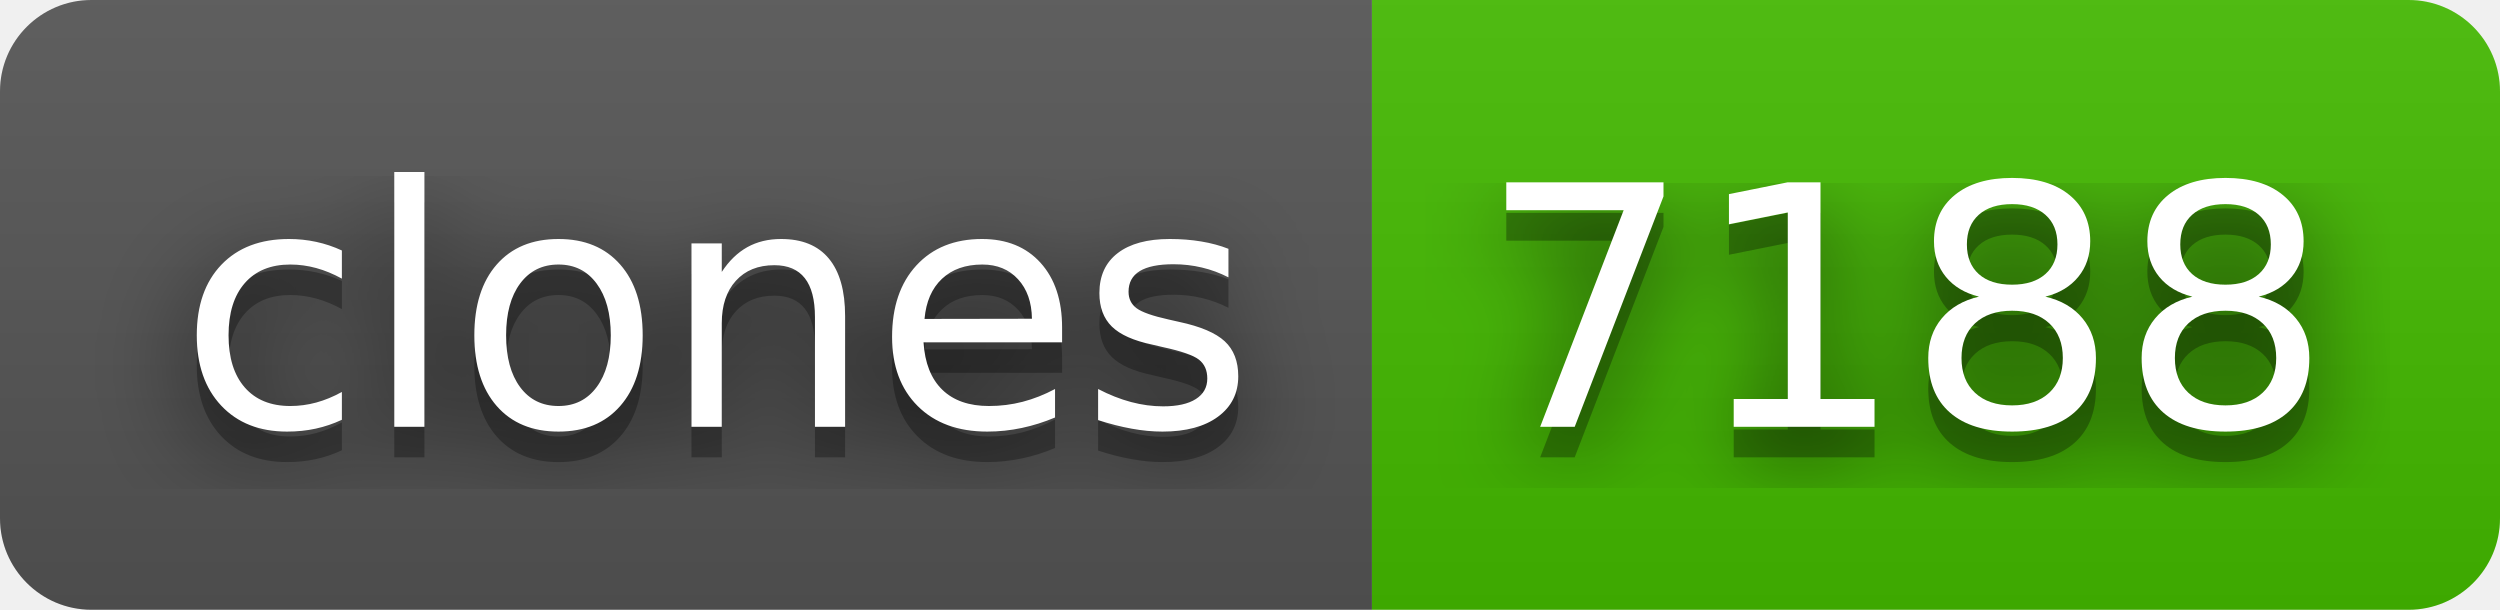
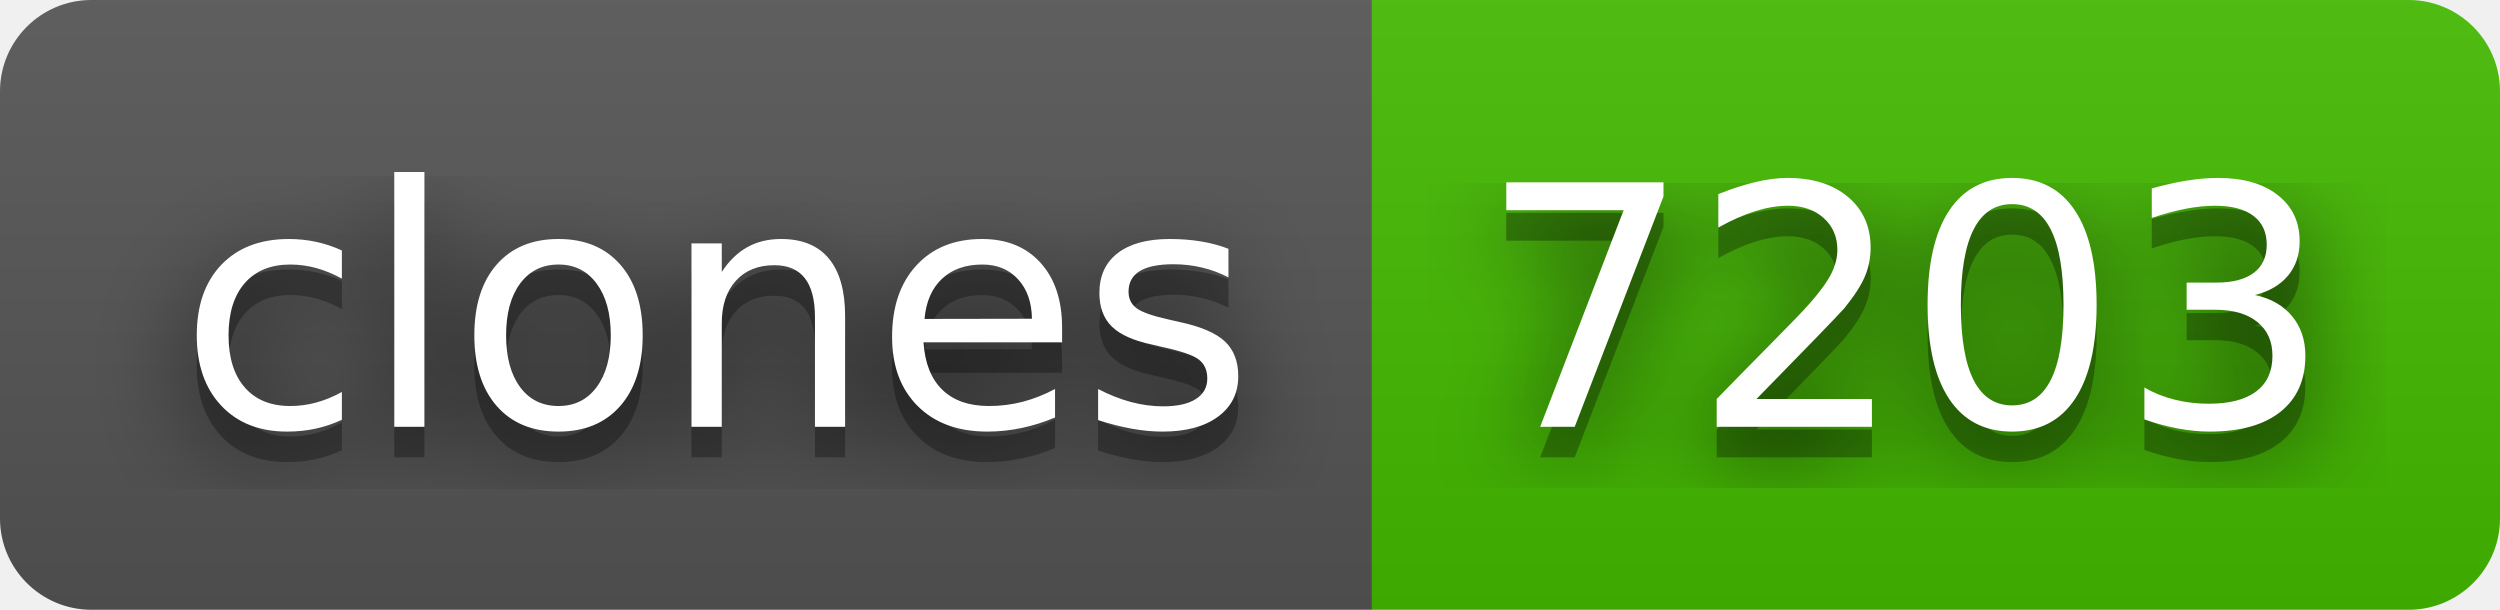
- <svg xmlns="http://www.w3.org/2000/svg" width="82" height="20" role="img" aria-label="clones: 7188">
+ <svg xmlns="http://www.w3.org/2000/svg" width="82" height="20" role="img" aria-label="clones: 7203">
  <filter id="blur">
    <feGaussianBlur in="SourceGraphic" stdDeviation="16" />
  </filter>
  <linearGradient id="s" x2="0" y2="100%">
    <stop offset="0" stop-color="#bbb" stop-opacity=".1" />
    <stop offset="1" stop-opacity=".1" />
  </linearGradient>
  <clipPath id="r">
    <rect width="82" height="20" rx="3" fill="#fff" />
  </clipPath>
  <g clip-path="url(#r)">
    <rect width="45" height="20" fill="#555" />
    <rect x="45" width="37" height="20" fill="#4b0" />
    <rect width="82" height="20" fill="url(#s)" />
  </g>
  <g fill="#fff" text-anchor="middle" font-family="Verdana,Geneva,DejaVu Sans,sans-serif" text-rendering="geometricPrecision" font-size="110">
    <text aria-hidden="true" x="235" y="150" fill="#010101" fill-opacity=".80" filter="url(#blur)" transform="scale(.1)" textLength="350">clones</text>
    <text aria-hidden="true" x="235" y="150" fill="#010101" fill-opacity=".3" transform="scale(.1)" textLength="350">clones</text>
    <text x="235" y="140" transform="scale(.1)" fill="#fff" textLength="350">clones</text>
-     <text aria-hidden="true" x="625" y="150" fill="#010101" fill-opacity=".80" filter="url(#blur)" transform="scale(.1)" textLength="270">7188</text>
-     <text aria-hidden="true" x="625" y="150" fill="#010101" fill-opacity=".3" transform="scale(.1)" textLength="270">7188</text>
-     <text x="625" y="140" transform="scale(.1)" fill="#fff" textLength="270">7188</text>
+     <text aria-hidden="true" x="625" y="150" fill="#010101" fill-opacity=".80" filter="url(#blur)" transform="scale(.1)" textLength="270">7203</text>
+     <text aria-hidden="true" x="625" y="150" fill="#010101" fill-opacity=".3" transform="scale(.1)" textLength="270">7203</text>
+     <text x="625" y="140" transform="scale(.1)" fill="#fff" textLength="270">7203</text>
  </g>
</svg>
